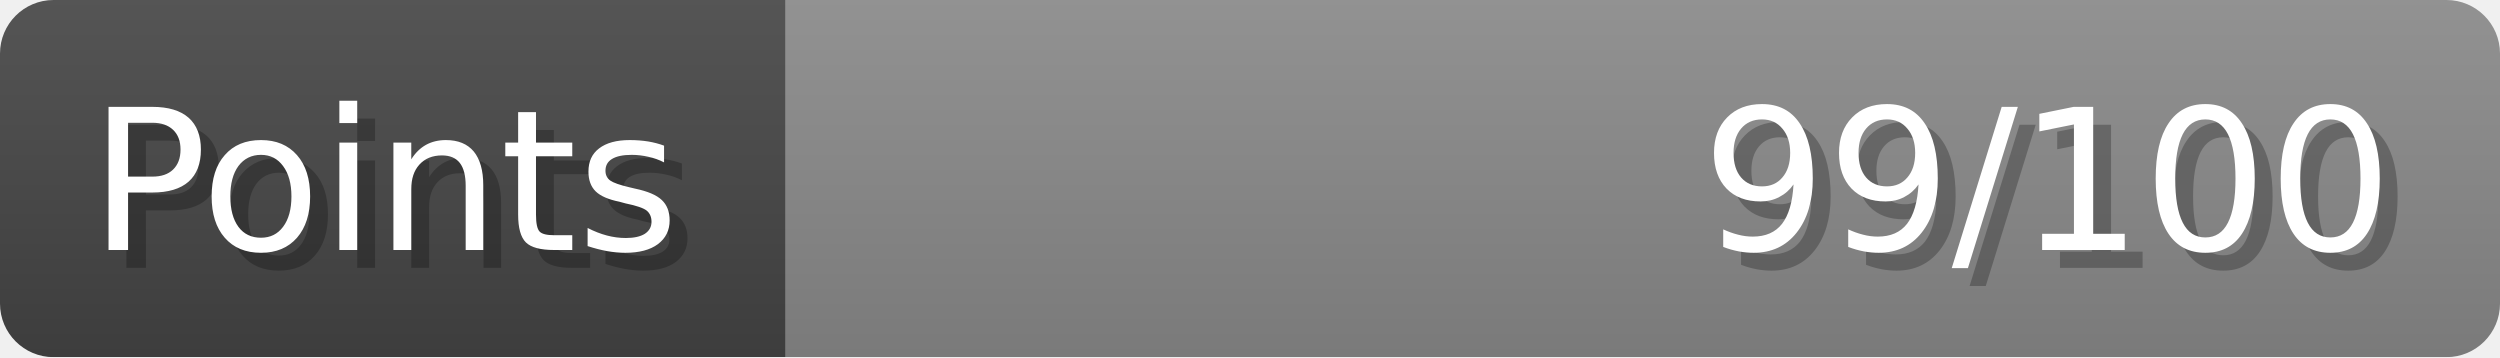
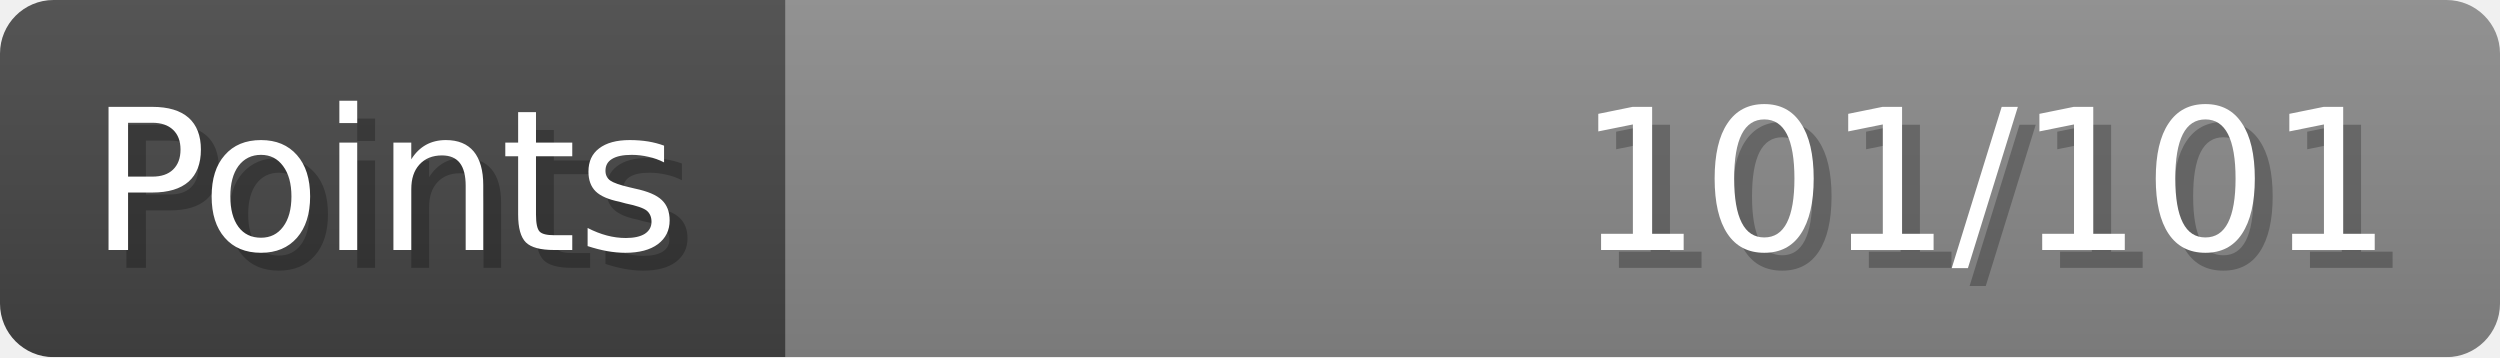
- <svg xmlns="http://www.w3.org/2000/svg" width="140px" height="20px" role="img" aria-label="Points: 99/100">
+ <svg xmlns="http://www.w3.org/2000/svg" width="140px" height="20px" role="img" aria-label="Points: 101/101">
  <linearGradient id="a" x2="0" y2="100%">
    <stop offset="0" stop-opacity=".1" stop-color="#EEE" />
    <stop offset="1" stop-opacity=".1" />
  </linearGradient>
  <mask id="m">
    <rect width="100%" height="100%" rx="3" fill="#FFF" />
  </mask>
  <g mask="url(#m)">
    <rect x="0" y="0" width="44" height="20" fill="#444" />
    <svg x="44" y="0" width="96" height="20">
      <rect width="100%" height="100%" fill="#888888" />
      <rect width="0%" height="100%" fill="#33CC11" transform="">
-         <animate attributeName="width" begin="0.5s" dur="600ms" from="0%" to="99%" repeatCount="1" fill="freeze" calcMode="spline" keyTimes="0; 1" keySplines="0.3, 0.61, 0.355, 1" />
+         <animate attributeName="width" begin="0.5s" dur="600ms" from="0%" to="100%" repeatCount="1" fill="freeze" calcMode="spline" keyTimes="0; 1" keySplines="0.3, 0.61, 0.355, 1" />
      </rect>
    </svg>
    <rect width="140" height="20" fill="url(#a)" />
  </g>
  <g aria-hidden="true" font-size="11" font-family="Verdana, DejaVu Sans, sans-serif" fill="#FFFFFF">
    <text x="6" y="15" fill="#000" opacity="0.25">Points</text>
    <text x="5" y="14">Points</text>
-     <text x="135" y="15" fill="#000" opacity="0.25" text-anchor="end">99/100</text>
-     <text x="134" y="14" text-anchor="end">99/100</text>
+     <text x="135" y="15" fill="#000" opacity="0.25" text-anchor="end">101/101</text>
+     <text x="134" y="14" text-anchor="end">101/101</text>
  </g>
</svg>
